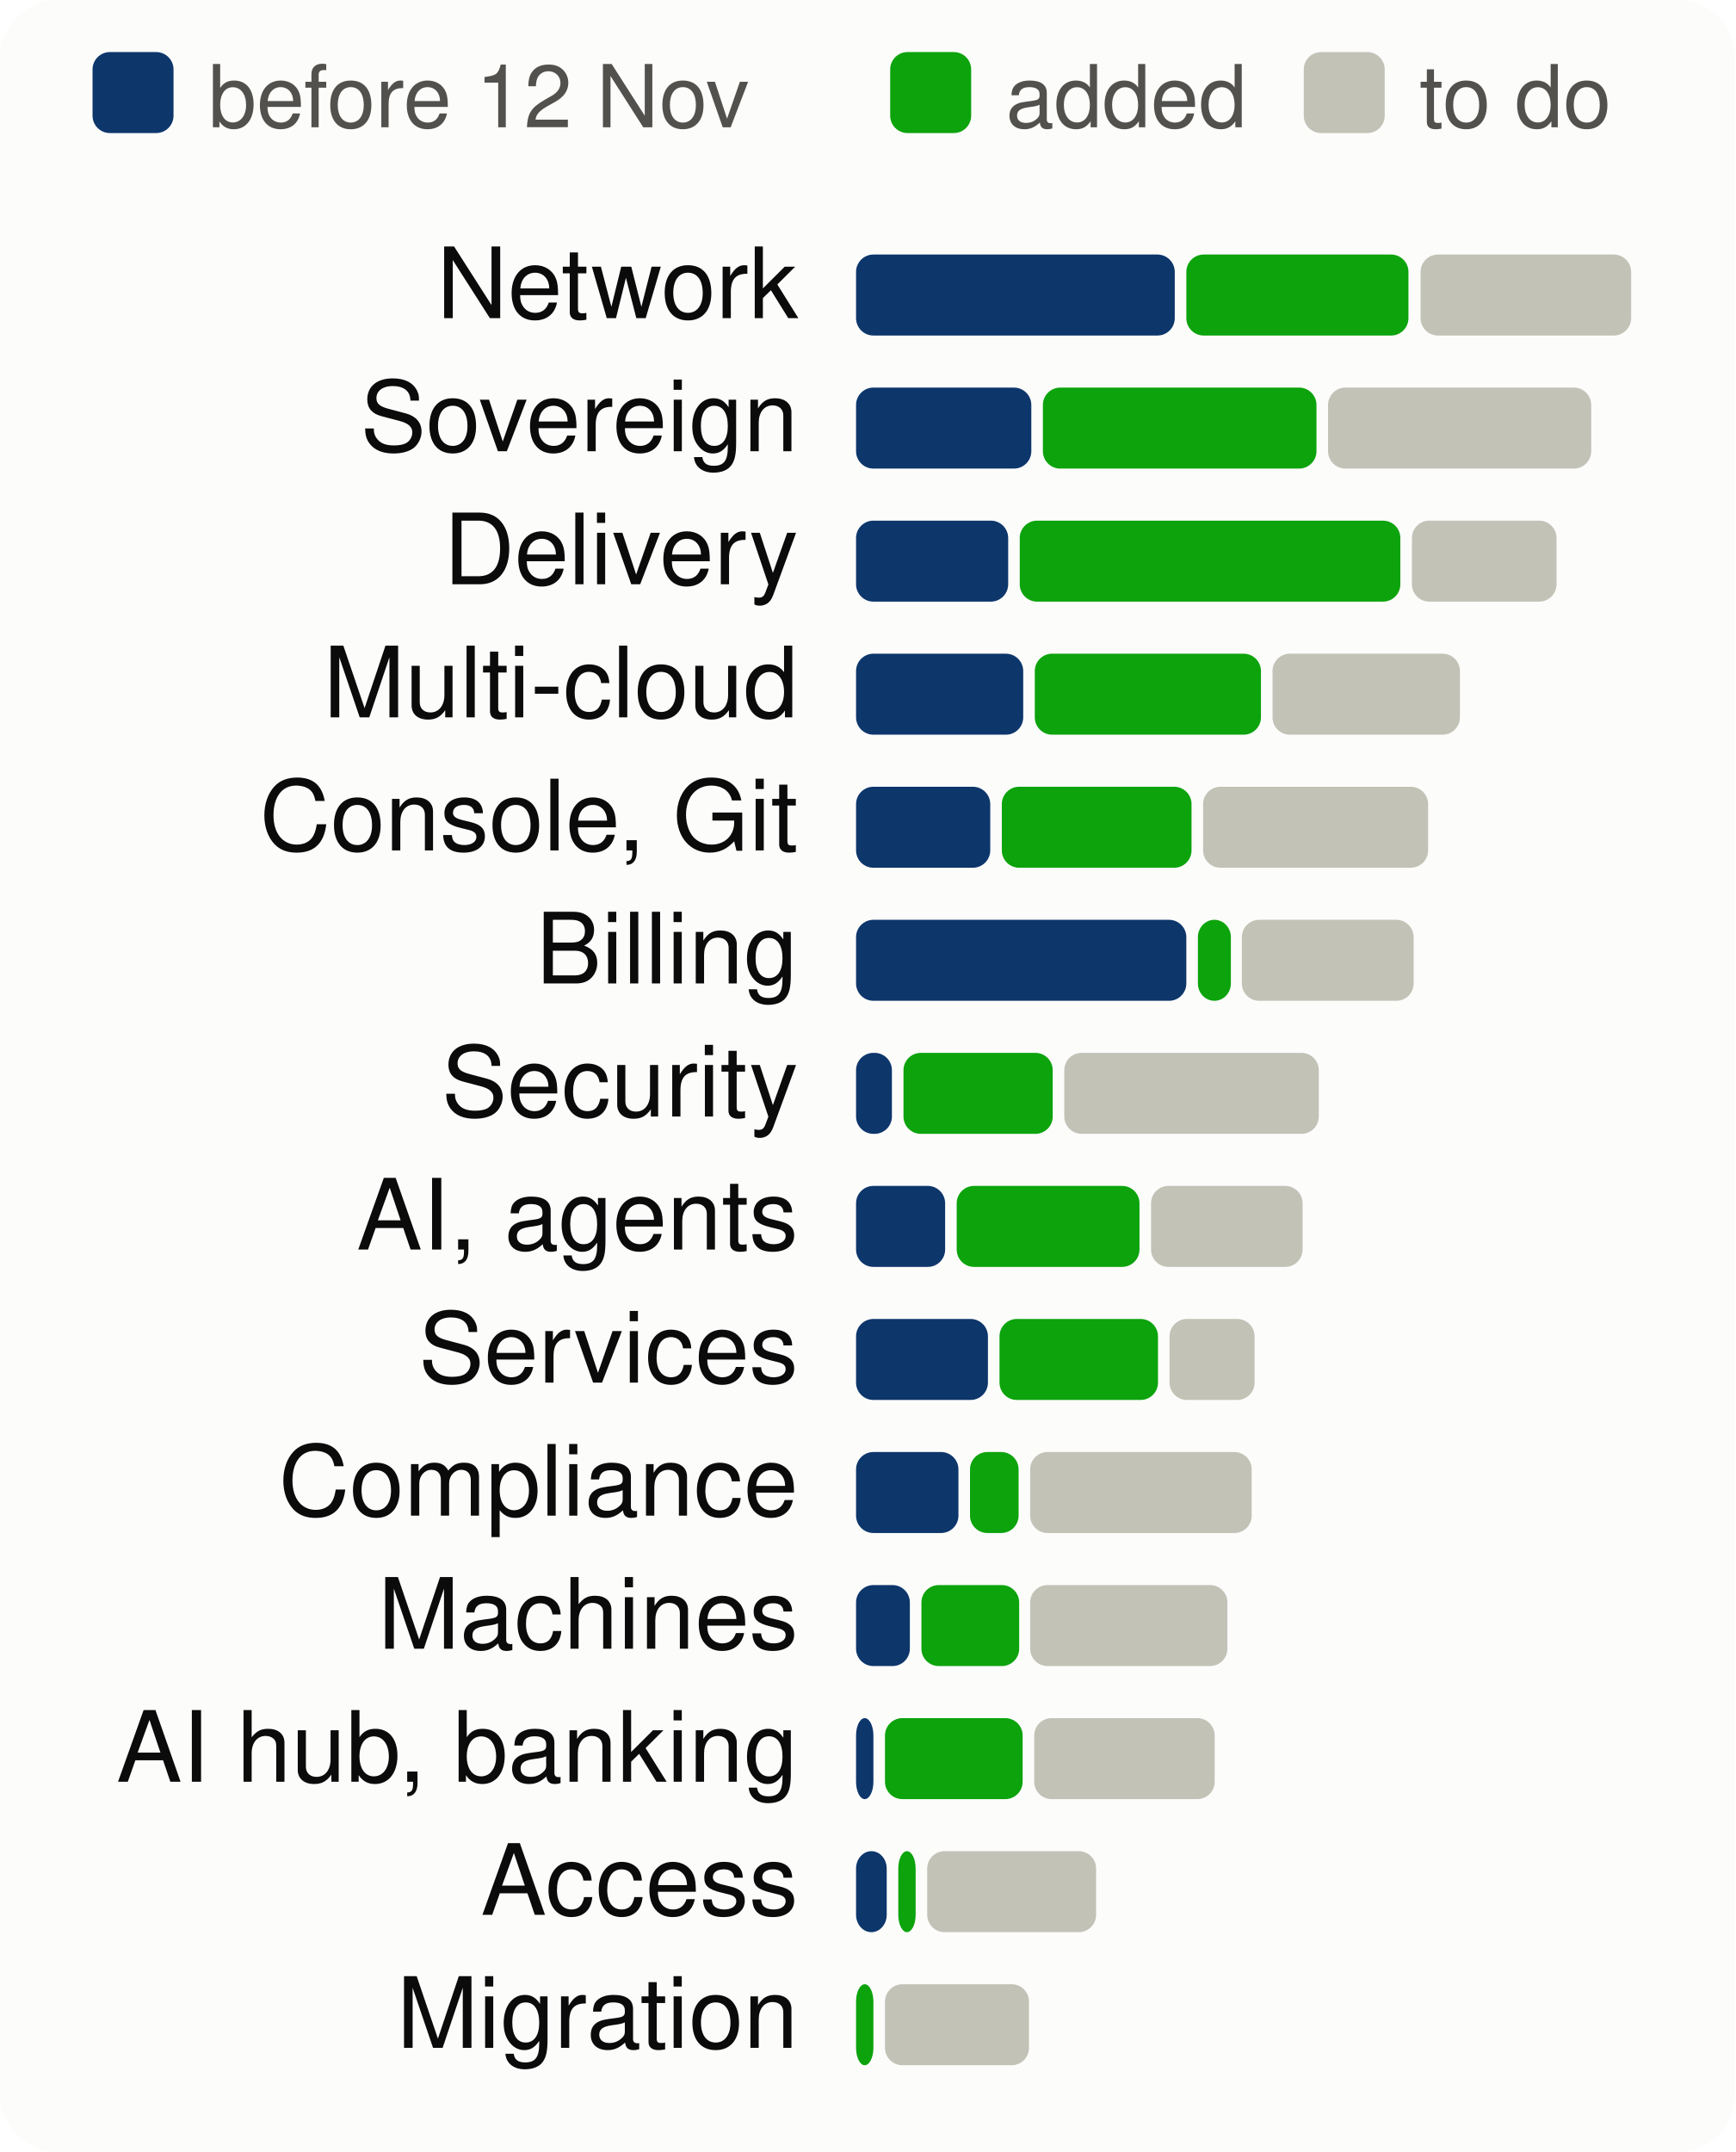
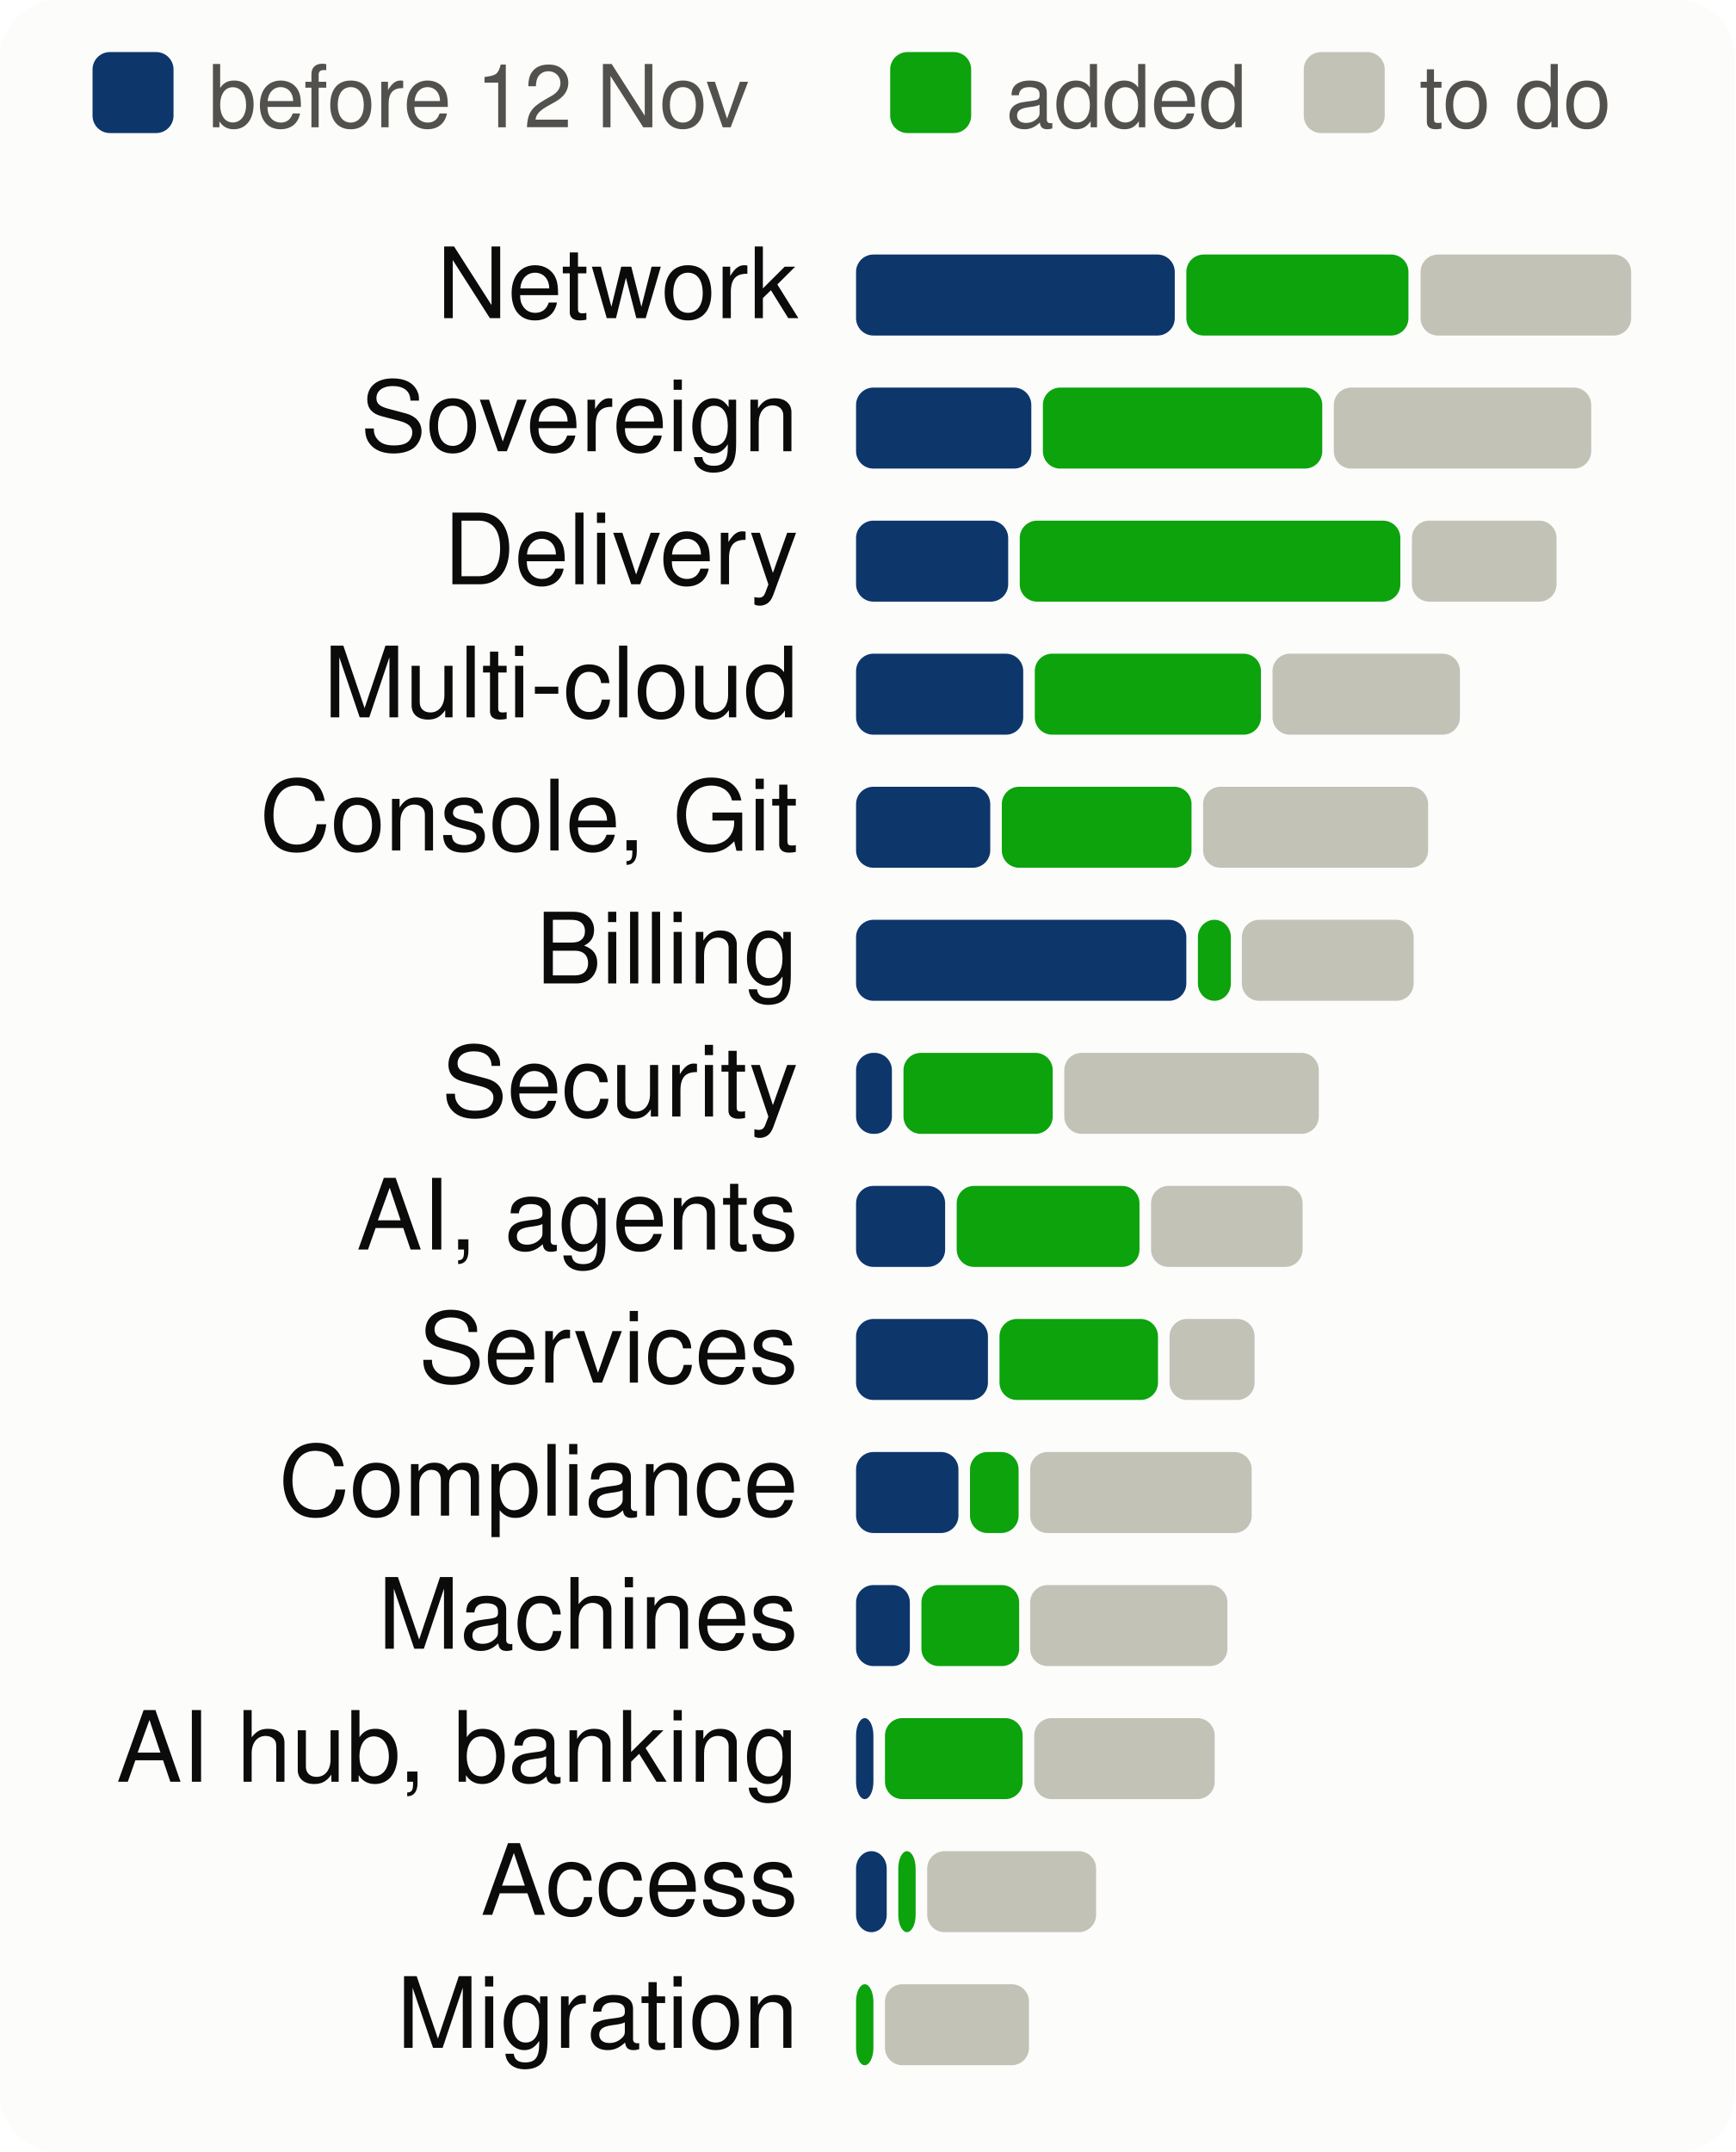
<svg xmlns="http://www.w3.org/2000/svg" viewBox="0 0 300 372" width="300" height="372" font-family="system-ui,-apple-system,Segoe UI,Helvetica,Arial,sans-serif" font-size="18" role="img" aria-label="Progress per product area, to scale">
  <style>.h{paint-order:stroke;stroke:#fcfcfb;stroke-width:3px;stroke-linejoin:round}.rg{stroke:#fcfcfb}@media (prefers-color-scheme: dark){.bg{fill:#1a1a19}.t1{fill:#f0efec}.t2{fill:#c3c2b7}.gr{stroke:#2c2c2a}.ax{stroke:#383835}.ld{stroke:#383835}.br{stroke:#c3c2b7}.m{stroke:#3987e5}.dp{stroke:#d95926}.v{stroke:#199e70}.i2{stroke:#c3c2b7}.i1{stroke:#f0efec}.f1{fill:#3987e5}.f2{fill:#d95926}.f3{fill:#199e70}.f4{fill:#c98500}.ev{fill:#c3c2b7}.inv{fill:#1a1a19}.done{fill:#cde2fb}.todo{fill:#52514e}.tile{fill:#262624}.h,.rg{stroke:#1a1a19}}</style>
  <rect width="300" height="372" rx="10" class="bg" fill="#fcfcfb" />
  <rect x="16" y="9" width="14" height="14" rx="3" class="done" fill="#0d366b" />
  <text x="36" y="22" class="t2" fill="#52514e" font-size="15">before 12 Nov</text>
  <rect x="153.9" y="9" width="14" height="14" rx="3" class="gain" fill="#0ca30c" />
  <text x="173.9" y="22" class="t2" fill="#52514e" font-size="15">added</text>
  <rect x="225.4" y="9" width="14" height="14" rx="3" class="todo" fill="#c3c2b7" />
  <text x="245.4" y="22" class="t2" fill="#52514e" font-size="15">to do</text>
  <text x="138" y="55" text-anchor="end" class="t1" fill="#0b0b0b" font-size="17">Network</text>
  <rect x="148.0" y="44" width="55.1" height="14" rx="3" class="done" fill="#0d366b" />
  <rect x="205.1" y="44" width="38.4" height="14" rx="3" class="gain" fill="#0ca30c" />
  <rect x="245.6" y="44" width="36.4" height="14" rx="3" class="todo" fill="#c3c2b7" />
  <text x="138" y="78" text-anchor="end" class="t1" fill="#0b0b0b" font-size="17">Sovereign</text>
  <rect x="148.0" y="67" width="30.3" height="14" rx="3" class="done" fill="#0d366b" />
-   <rect x="180.3" y="67" width="47.3" height="14" rx="3" class="gain" fill="#0ca30c" />
-   <rect x="229.6" y="67" width="45.5" height="14" rx="3" class="todo" fill="#c3c2b7" />
+   <rect x="180.3" y="67" width="48.3" height="14" rx="3" class="gain" fill="#0ca30c" />
+   <rect x="230.6" y="67" width="44.5" height="14" rx="3" class="todo" fill="#c3c2b7" />
  <text x="138" y="101" text-anchor="end" class="t1" fill="#0b0b0b" font-size="17">Delivery</text>
  <rect x="148.0" y="90" width="26.3" height="14" rx="3" class="done" fill="#0d366b" />
  <rect x="176.3" y="90" width="65.8" height="14" rx="3" class="gain" fill="#0ca30c" />
  <rect x="244.1" y="90" width="25.0" height="14" rx="3" class="todo" fill="#c3c2b7" />
  <text x="138" y="124" text-anchor="end" class="t1" fill="#0b0b0b" font-size="17">Multi-cloud</text>
  <rect x="148.0" y="113" width="28.9" height="14" rx="3" class="done" fill="#0d366b" />
  <rect x="178.9" y="113" width="39.1" height="14" rx="3" class="gain" fill="#0ca30c" />
  <rect x="220.0" y="113" width="32.4" height="14" rx="3" class="todo" fill="#c3c2b7" />
  <text x="138" y="147" text-anchor="end" class="t1" fill="#0b0b0b" font-size="17">Console, Git</text>
  <rect x="148.0" y="136" width="23.2" height="14" rx="3" class="done" fill="#0d366b" />
  <rect x="173.2" y="136" width="32.8" height="14" rx="3" class="gain" fill="#0ca30c" />
  <rect x="208.0" y="136" width="38.9" height="14" rx="3" class="todo" fill="#c3c2b7" />
  <text x="138" y="170" text-anchor="end" class="t1" fill="#0b0b0b" font-size="17">Billing</text>
  <rect x="148.0" y="159" width="57.1" height="14" rx="3" class="done" fill="#0d366b" />
  <rect x="207.1" y="159" width="5.7" height="14" rx="3" class="gain" fill="#0ca30c" />
  <rect x="214.7" y="159" width="29.7" height="14" rx="3" class="todo" fill="#c3c2b7" />
  <text x="138" y="193" text-anchor="end" class="t1" fill="#0b0b0b" font-size="17">Security</text>
  <rect x="148.0" y="182" width="6.2" height="14" rx="3" class="done" fill="#0d366b" />
  <rect x="156.2" y="182" width="25.8" height="14" rx="3" class="gain" fill="#0ca30c" />
  <rect x="184.0" y="182" width="44.0" height="14" rx="3" class="todo" fill="#c3c2b7" />
  <text x="138" y="216" text-anchor="end" class="t1" fill="#0b0b0b" font-size="17">AI, agents</text>
  <rect x="148.0" y="205" width="15.4" height="14" rx="3" class="done" fill="#0d366b" />
  <rect x="165.4" y="205" width="31.6" height="14" rx="3" class="gain" fill="#0ca30c" />
  <rect x="199.0" y="205" width="26.2" height="14" rx="3" class="todo" fill="#c3c2b7" />
  <text x="138" y="239" text-anchor="end" class="t1" fill="#0b0b0b" font-size="17">Services</text>
  <rect x="148.0" y="228" width="22.8" height="14" rx="3" class="done" fill="#0d366b" />
  <rect x="172.8" y="228" width="27.4" height="14" rx="3" class="gain" fill="#0ca30c" />
  <rect x="202.2" y="228" width="14.7" height="14" rx="3" class="todo" fill="#c3c2b7" />
  <text x="138" y="262" text-anchor="end" class="t1" fill="#0b0b0b" font-size="17">Compliance</text>
  <rect x="148.0" y="251" width="17.7" height="14" rx="3" class="done" fill="#0d366b" />
  <rect x="167.7" y="251" width="8.4" height="14" rx="3" class="gain" fill="#0ca30c" />
  <rect x="178.1" y="251" width="38.3" height="14" rx="3" class="todo" fill="#c3c2b7" />
  <text x="138" y="285" text-anchor="end" class="t1" fill="#0b0b0b" font-size="17">Machines</text>
  <rect x="148.0" y="274" width="9.3" height="14" rx="3" class="done" fill="#0d366b" />
  <rect x="159.3" y="274" width="16.9" height="14" rx="3" class="gain" fill="#0ca30c" />
  <rect x="178.1" y="274" width="34.1" height="14" rx="3" class="todo" fill="#c3c2b7" />
  <text x="138" y="308" text-anchor="end" class="t1" fill="#0b0b0b" font-size="17">AI hub, banking</text>
  <rect x="148.0" y="297" width="3.0" height="14" rx="3" class="done" fill="#0d366b" />
  <rect x="153.0" y="297" width="23.8" height="14" rx="3" class="gain" fill="#0ca30c" />
  <rect x="178.8" y="297" width="31.2" height="14" rx="3" class="todo" fill="#c3c2b7" />
  <text x="138" y="331" text-anchor="end" class="t1" fill="#0b0b0b" font-size="17">Access</text>
  <rect x="148.0" y="320" width="5.3" height="14" rx="3" class="done" fill="#0d366b" />
  <rect x="155.3" y="320" width="3.0" height="14" rx="3" class="gain" fill="#0ca30c" />
  <rect x="160.3" y="320" width="29.2" height="14" rx="3" class="todo" fill="#c3c2b7" />
  <text x="138" y="354" text-anchor="end" class="t1" fill="#0b0b0b" font-size="17">Migration</text>
  <rect x="148.0" y="343" width="3.0" height="14" rx="3" class="gain" fill="#0ca30c" />
  <rect x="153.0" y="343" width="24.9" height="14" rx="3" class="todo" fill="#c3c2b7" />
</svg>
